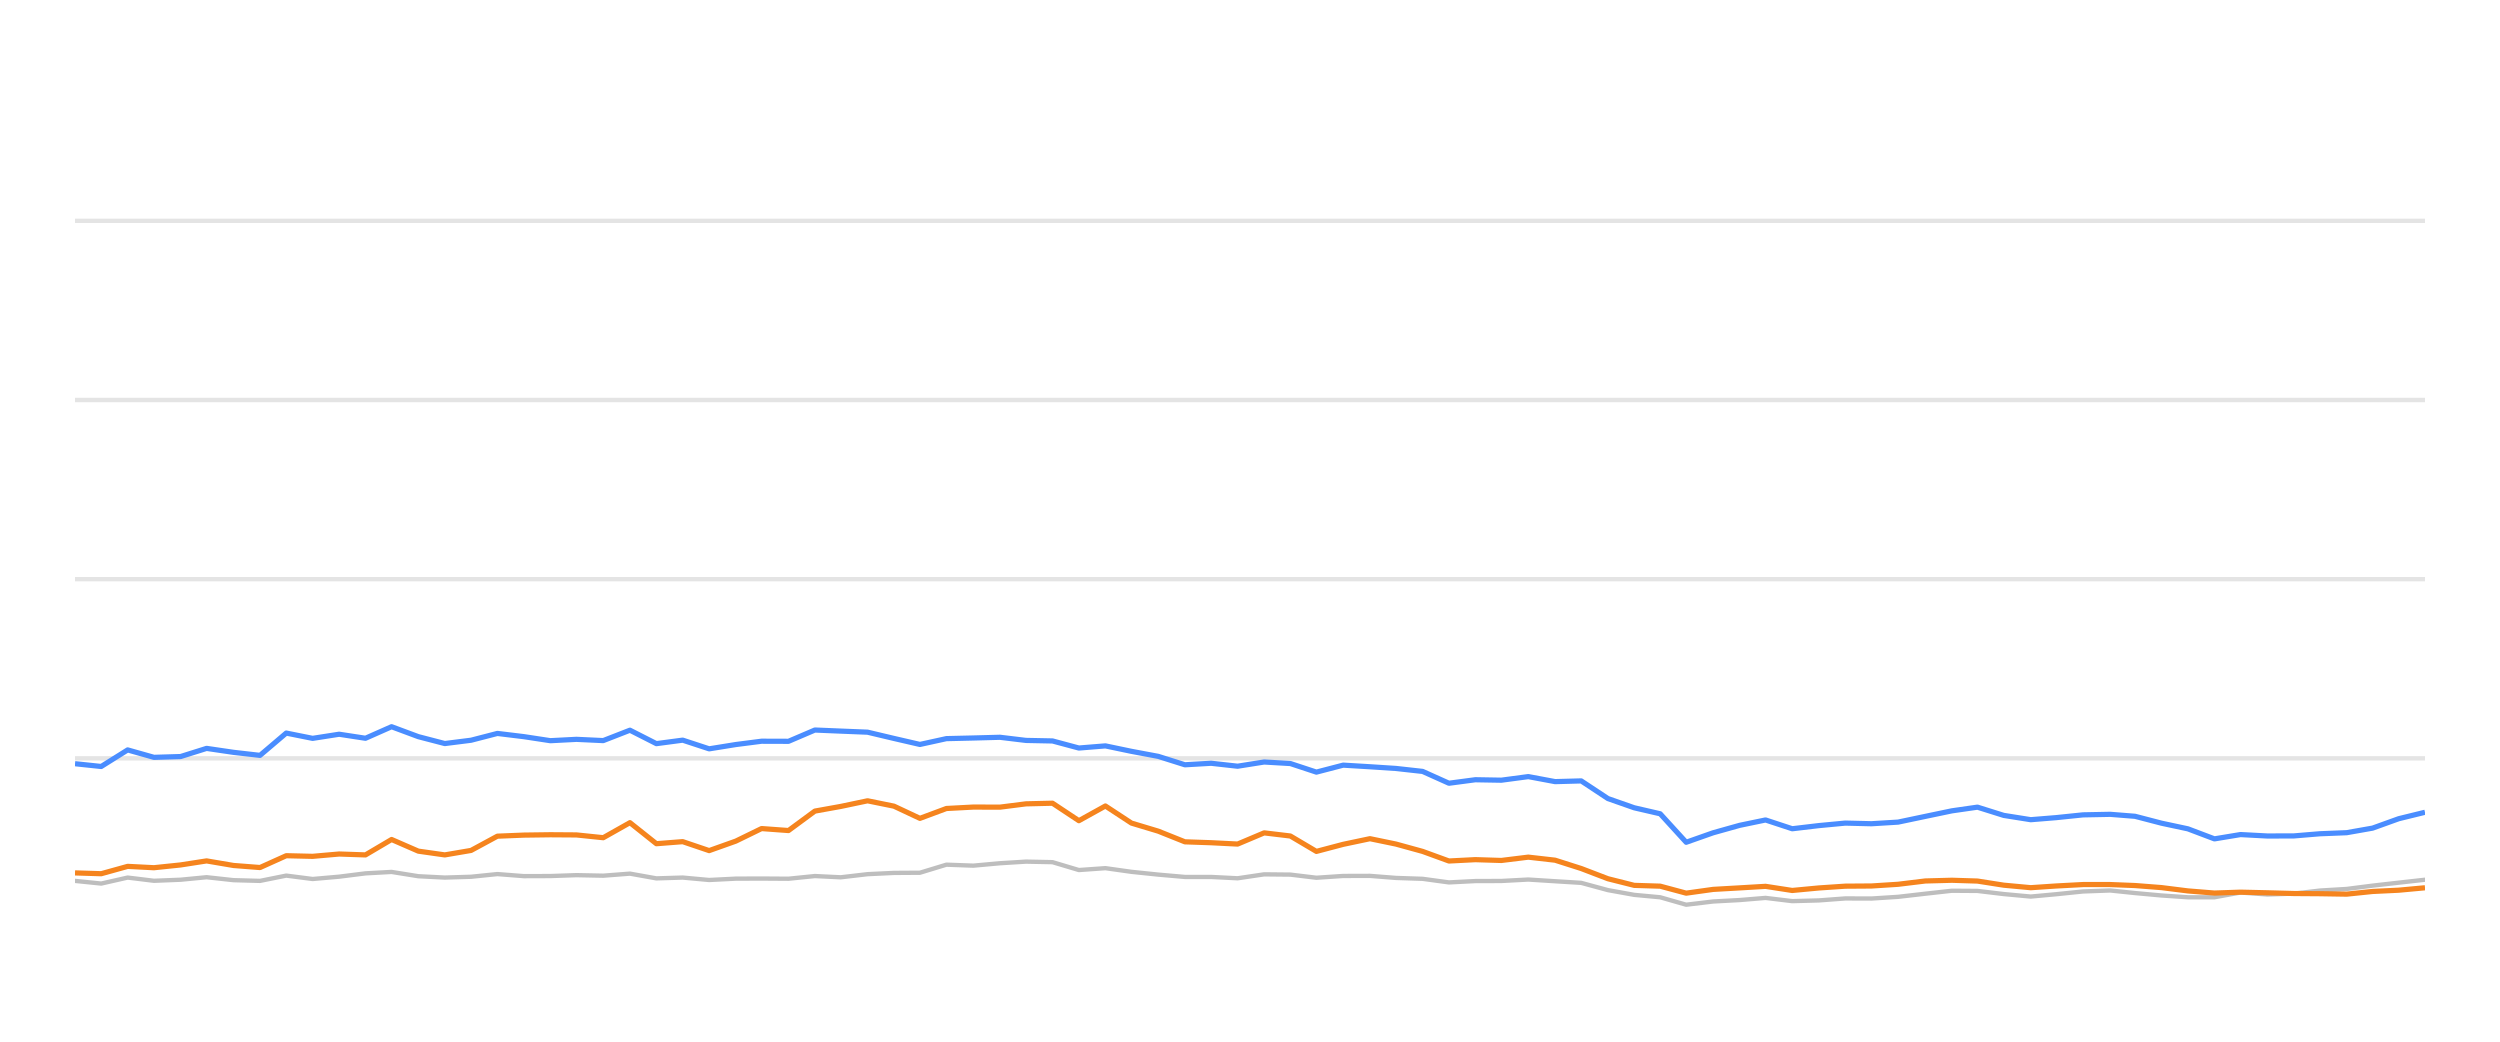
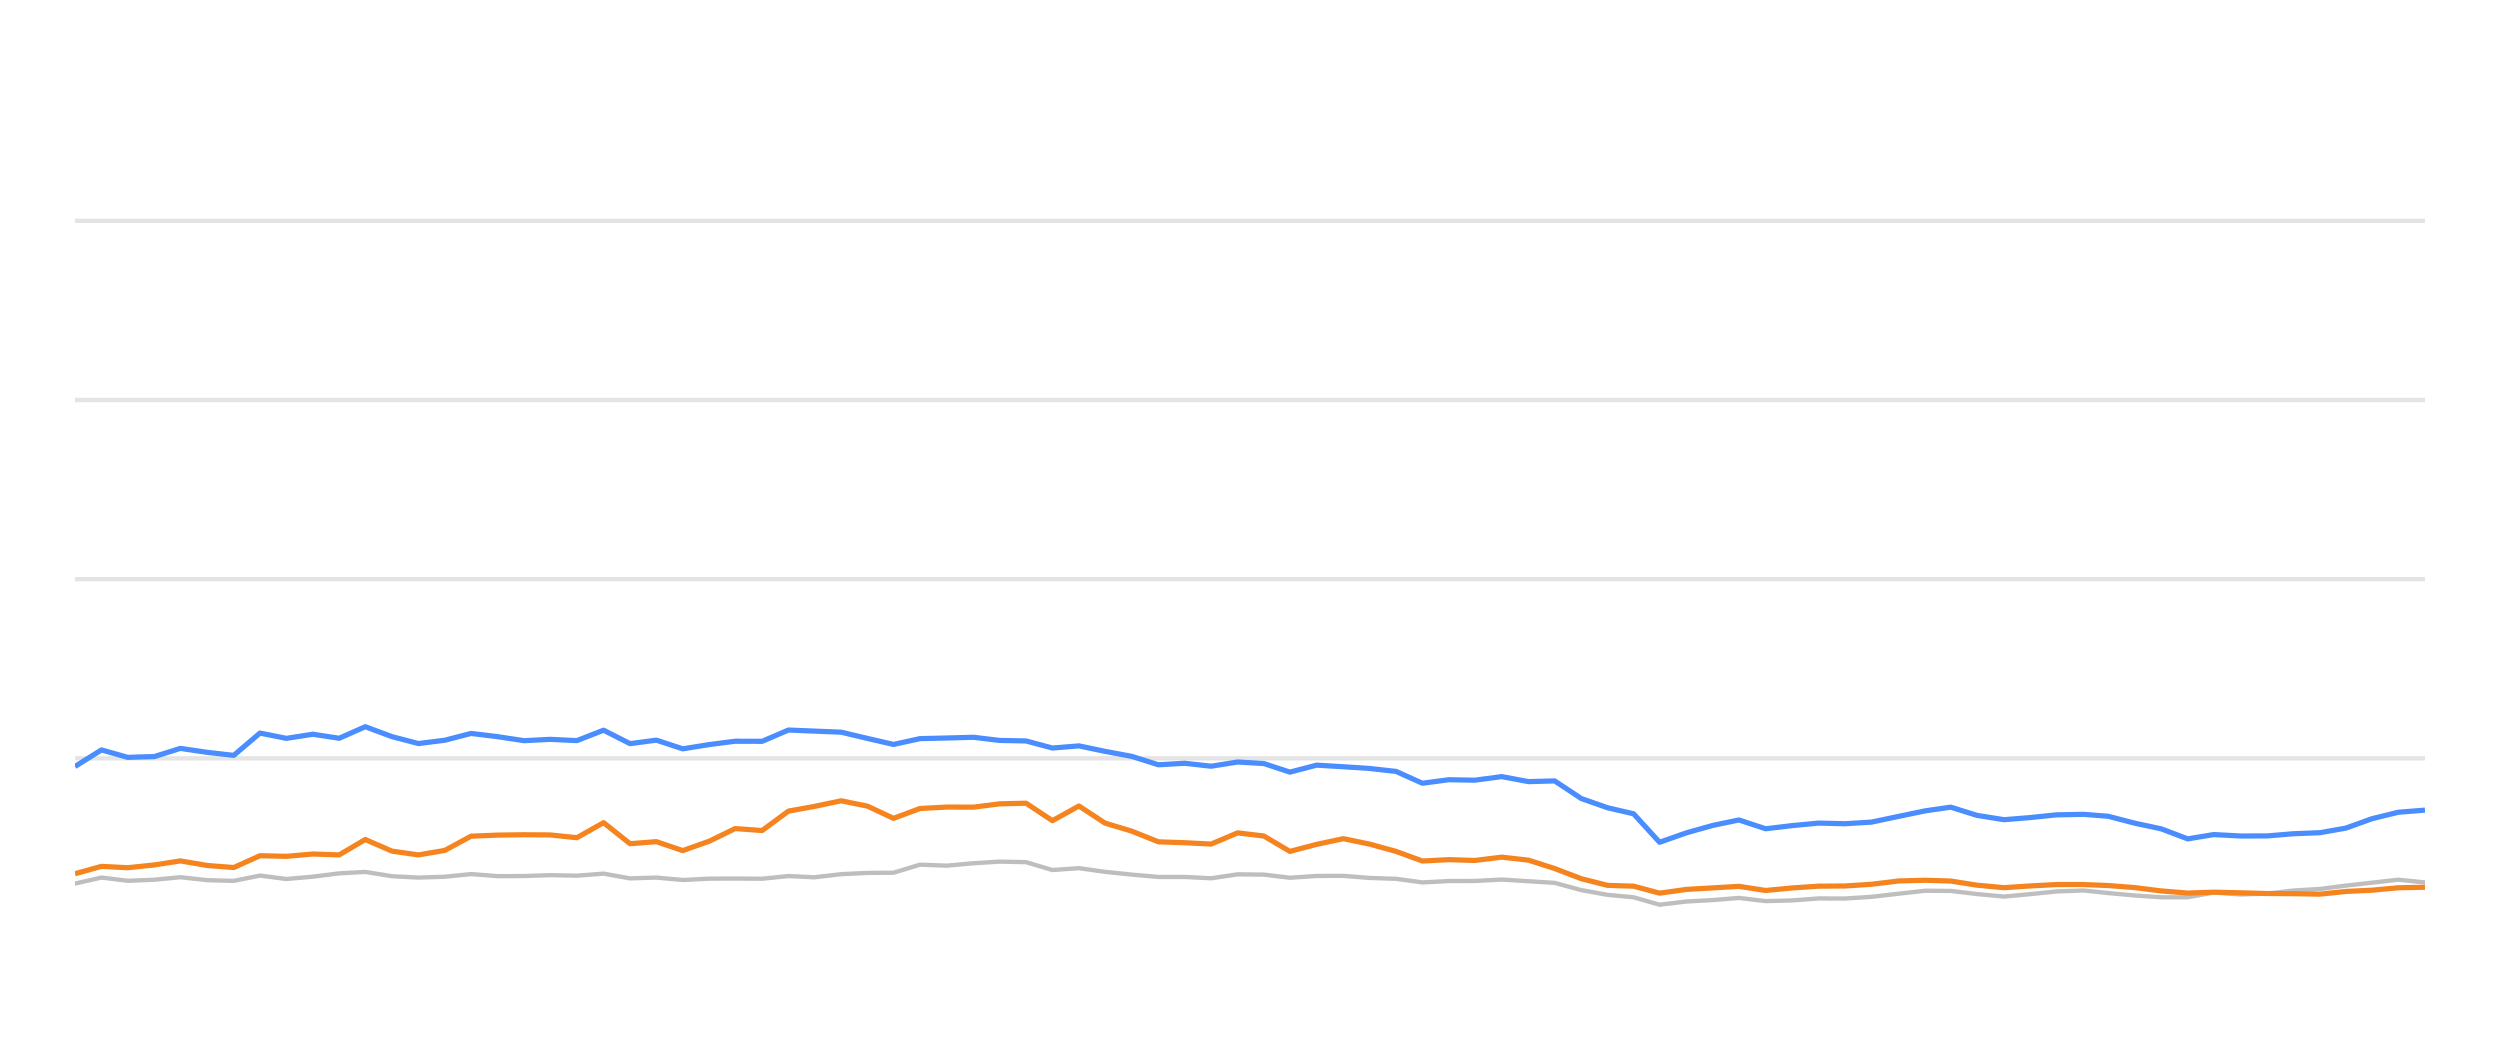
<svg xmlns="http://www.w3.org/2000/svg" width="288pt" height="120pt" viewBox="0 0 288 120" version="1.1">
  <defs>
    <style type="text/css">*{stroke-linejoin: round; stroke-linecap: butt}</style>
  </defs>
  <g id="figure_1">
    <g id="patch_1">
      <path d="M 0 120  L 288 120  L 288 0  L 0 0  L 0 120  z " style="fill: none; opacity: 0" />
    </g>
    <g id="axes_1">
      <g id="patch_2">
        <path d="M 8.64 108  L 279.36 108  L 279.36 4.8  L 8.64 4.8  L 8.64 108  z " style="fill: none" />
      </g>
      <g id="matplotlib.axis_1" />
      <g id="matplotlib.axis_2" />
      <g id="line2d_1">
-         <path d="M 8.64 87.36  L 279.36 87.36  " clip-path="url(#p4cb0f97895)" style="fill: none; stroke: #b2b2b2; stroke-opacity: 0.35; stroke-width: 0.5; stroke-linecap: square" />
+         <path d="M 8.64 87.36  L 279.36 87.36  " clip-path="url(#p64b3f796cf)" style="fill: none; stroke: #b2b2b2; stroke-opacity: 0.35; stroke-width: 0.5; stroke-linecap: square" />
      </g>
      <g id="line2d_2">
-         <path d="M 8.64 66.72  L 279.36 66.72  " clip-path="url(#p4cb0f97895)" style="fill: none; stroke: #b2b2b2; stroke-opacity: 0.35; stroke-width: 0.5; stroke-linecap: square" />
+         <path d="M 8.64 66.72  L 279.36 66.72  " clip-path="url(#p64b3f796cf)" style="fill: none; stroke: #b2b2b2; stroke-opacity: 0.35; stroke-width: 0.5; stroke-linecap: square" />
      </g>
      <g id="line2d_3">
-         <path d="M 8.64 46.08  L 279.36 46.08  " clip-path="url(#p4cb0f97895)" style="fill: none; stroke: #b2b2b2; stroke-opacity: 0.35; stroke-width: 0.5; stroke-linecap: square" />
+         <path d="M 8.64 46.08  L 279.36 46.08  " clip-path="url(#p64b3f796cf)" style="fill: none; stroke: #b2b2b2; stroke-opacity: 0.35; stroke-width: 0.5; stroke-linecap: square" />
      </g>
      <g id="line2d_4">
-         <path d="M 8.64 25.44  L 279.36 25.44  " clip-path="url(#p4cb0f97895)" style="fill: none; stroke: #b2b2b2; stroke-opacity: 0.35; stroke-width: 0.5; stroke-linecap: square" />
+         <path d="M 8.64 25.44  L 279.36 25.44  " clip-path="url(#p64b3f796cf)" style="fill: none; stroke: #b2b2b2; stroke-opacity: 0.35; stroke-width: 0.5; stroke-linecap: square" />
      </g>
      <g id="line2d_5">
-         <path d="M 8.64 101.478  L 11.661 101.787  L 14.707 101.096  L 17.738 101.467  L 20.807 101.344  L 23.801 101.055  L 26.897 101.395  L 29.953 101.478  L 32.975 100.869  L 36.014 101.261  L 39.068 100.993  L 42.103 100.611  L 45.11 100.446  L 48.191 100.941  L 51.24 101.096  L 54.267 101.003  L 57.299 100.693  L 60.352 100.931  L 63.401 100.92  L 66.406 100.817  L 69.494 100.879  L 72.568 100.642  L 75.615 101.189  L 78.648 101.096  L 81.694 101.375  L 84.768 101.22  L 87.732 101.209  L 90.835 101.23  L 93.875 100.92  L 96.849 101.065  L 99.943 100.704  L 102.985 100.559  L 105.975 100.539  L 109.027 99.61  L 112.13 99.723  L 115.195 99.445  L 118.193 99.259  L 121.249 99.321  L 124.287 100.229  L 127.343 100.012  L 130.345 100.435  L 133.431 100.755  L 136.502 101.024  L 139.521 101.024  L 142.573 101.178  L 145.631 100.724  L 148.649 100.755  L 151.648 101.117  L 154.737 100.91  L 157.818 100.9  L 160.813 101.137  L 163.885 101.24  L 166.917 101.653  L 169.96 101.498  L 172.957 101.488  L 176.06 101.323  L 179.146 101.519  L 182.157 101.705  L 185.232 102.541  L 188.263 103.088  L 191.254 103.366  L 194.248 104.223  L 197.354 103.851  L 200.409 103.686  L 203.392 103.439  L 206.464 103.81  L 209.523 103.728  L 212.576 103.5  L 215.595 103.511  L 218.658 103.315  L 221.8 102.954  L 224.858 102.613  L 227.803 102.634  L 230.829 102.995  L 233.942 103.284  L 236.861 103.015  L 239.965 102.696  L 243.095 102.582  L 245.955 102.881  L 249.006 103.16  L 252.047 103.366  L 255.103 103.366  L 258.107 102.819  L 261.206 103.046  L 264.269 102.943  L 267.251 102.592  L 270.336 102.407  L 273.324 102.025  L 276.332 101.684  L 279.36 101.344  " clip-path="url(#p4cb0f97895)" style="fill: none; stroke: #bebebe; stroke-width: 0.5; stroke-linecap: round" />
+         <path d="M 8.64 101.787  L 11.685 101.096  L 14.715 101.467  L 17.783 101.344  L 20.777 101.055  L 23.872 101.395  L 26.928 101.478  L 29.949 100.869  L 32.987 101.261  L 36.04 100.993  L 39.074 100.611  L 42.081 100.446  L 45.161 100.941  L 48.209 101.096  L 51.236 101.003  L 54.267 100.693  L 57.319 100.931  L 60.368 100.92  L 63.372 100.817  L 66.459 100.879  L 69.532 100.642  L 72.579 101.189  L 75.611 101.096  L 78.656 101.375  L 81.73 101.22  L 84.693 101.209  L 87.795 101.23  L 90.834 100.92  L 93.807 101.065  L 96.901 100.704  L 99.942 100.559  L 102.932 100.539  L 105.983 99.61  L 109.085 99.723  L 112.149 99.445  L 115.147 99.259  L 118.202 99.321  L 121.239 100.229  L 124.294 100.012  L 127.295 100.435  L 130.381 100.755  L 133.451 101.024  L 136.469 101.024  L 139.52 101.178  L 142.578 100.724  L 145.595 100.755  L 148.594 101.117  L 151.682 100.91  L 154.762 100.9  L 157.756 101.137  L 160.828 101.24  L 163.858 101.653  L 166.901 101.498  L 169.897 101.488  L 173 101.323  L 176.085 101.519  L 179.095 101.705  L 182.17 102.541  L 185.2 103.088  L 188.19 103.366  L 191.184 104.223  L 194.289 103.851  L 197.343 103.686  L 200.325 103.439  L 203.397 103.81  L 206.455 103.728  L 209.507 103.5  L 212.525 103.511  L 215.588 103.315  L 218.729 102.954  L 221.787 102.613  L 224.73 102.634  L 227.756 102.995  L 230.868 103.284  L 233.786 103.015  L 236.89 102.696  L 240.019 102.582  L 242.878 102.881  L 245.929 103.16  L 248.968 103.366  L 252.024 103.366  L 255.027 102.819  L 258.125 103.046  L 261.188 102.943  L 264.169 102.592  L 267.254 102.407  L 270.241 102.025  L 273.248 101.684  L 276.275 101.344  L 279.36 101.653  " clip-path="url(#p64b3f796cf)" style="fill: none; stroke: #bebebe; stroke-width: 0.5; stroke-linecap: round" />
      </g>
      <g id="line2d_6">
-         <path d="M 8.64 87.979  L 11.661 88.299  L 14.707 86.39  L 17.738 87.246  L 20.807 87.154  L 23.801 86.214  L 26.897 86.669  L 29.953 87.019  L 32.975 84.45  L 36.014 85.059  L 39.068 84.584  L 42.103 85.048  L 45.11 83.717  L 48.191 84.863  L 51.24 85.657  L 54.267 85.275  L 57.299 84.491  L 60.352 84.863  L 63.401 85.327  L 66.406 85.172  L 69.494 85.317  L 72.568 84.12  L 75.615 85.668  L 78.648 85.265  L 81.694 86.266  L 84.768 85.771  L 87.732 85.389  L 90.835 85.399  L 93.875 84.099  L 96.849 84.223  L 99.943 84.347  L 102.985 85.069  L 105.975 85.76  L 109.027 85.09  L 112.13 85.017  L 115.195 84.935  L 118.193 85.296  L 121.249 85.358  L 124.287 86.173  L 127.343 85.926  L 130.345 86.555  L 133.431 87.133  L 136.502 88.103  L 139.521 87.928  L 142.573 88.268  L 145.631 87.783  L 148.649 87.959  L 151.648 88.949  L 154.737 88.144  L 157.818 88.33  L 160.813 88.526  L 163.885 88.867  L 166.917 90.229  L 169.96 89.826  L 172.957 89.878  L 176.06 89.465  L 179.146 90.043  L 182.157 89.961  L 185.232 91.994  L 188.263 93.057  L 191.254 93.748  L 194.248 97.03  L 197.354 95.936  L 200.409 95.079  L 203.392 94.46  L 206.464 95.472  L 209.523 95.11  L 212.576 94.821  L 215.595 94.894  L 218.658 94.708  L 221.8 94.047  L 224.858 93.408  L 227.803 92.984  L 230.829 93.934  L 233.942 94.429  L 236.861 94.192  L 239.965 93.872  L 243.095 93.81  L 245.955 94.037  L 249.006 94.832  L 252.047 95.482  L 255.103 96.638  L 258.107 96.142  L 261.206 96.307  L 264.269 96.297  L 267.251 96.049  L 270.336 95.926  L 273.324 95.399  L 276.332 94.316  L 279.36 93.573  " clip-path="url(#p4cb0f97895)" style="fill: none; stroke: #4a8dff; stroke-width: 0.6" />
+         <path d="M 8.64 88.299  L 11.685 86.39  L 14.715 87.246  L 17.783 87.154  L 20.777 86.214  L 23.872 86.669  L 26.928 87.019  L 29.949 84.45  L 32.987 85.059  L 36.04 84.584  L 39.074 85.048  L 42.081 83.717  L 45.161 84.863  L 48.209 85.657  L 51.236 85.275  L 54.267 84.491  L 57.319 84.863  L 60.368 85.327  L 63.372 85.172  L 66.459 85.317  L 69.532 84.12  L 72.579 85.668  L 75.611 85.265  L 78.656 86.266  L 81.73 85.771  L 84.693 85.389  L 87.795 85.399  L 90.834 84.099  L 93.807 84.223  L 96.901 84.347  L 99.942 85.069  L 102.932 85.76  L 105.983 85.09  L 109.085 85.017  L 112.149 84.935  L 115.147 85.296  L 118.202 85.358  L 121.239 86.173  L 124.294 85.926  L 127.295 86.555  L 130.381 87.133  L 133.451 88.103  L 136.469 87.928  L 139.52 88.268  L 142.578 87.783  L 145.595 87.959  L 148.594 88.949  L 151.682 88.144  L 154.762 88.33  L 157.756 88.526  L 160.828 88.867  L 163.858 90.229  L 166.901 89.826  L 169.897 89.878  L 173 89.465  L 176.085 90.043  L 179.095 89.961  L 182.17 91.994  L 185.2 93.057  L 188.19 93.748  L 191.184 97.03  L 194.289 95.936  L 197.343 95.079  L 200.325 94.46  L 203.397 95.472  L 206.455 95.11  L 209.507 94.821  L 212.525 94.894  L 215.588 94.708  L 218.729 94.047  L 221.787 93.408  L 224.73 92.984  L 227.756 93.934  L 230.868 94.429  L 233.786 94.192  L 236.89 93.872  L 240.019 93.81  L 242.878 94.037  L 245.929 94.832  L 248.968 95.482  L 252.024 96.638  L 255.027 96.142  L 258.125 96.307  L 261.188 96.297  L 264.169 96.049  L 267.254 95.926  L 270.241 95.399  L 273.248 94.316  L 276.275 93.573  L 279.36 93.325  " clip-path="url(#p64b3f796cf)" style="fill: none; stroke: #4a8dff; stroke-width: 0.6" />
      </g>
      <g id="line2d_7">
-         <path d="M 8.64 100.559  L 11.661 100.652  L 14.707 99.806  L 17.738 99.961  L 20.807 99.641  L 23.801 99.176  L 26.897 99.703  L 29.953 99.94  L 32.975 98.578  L 36.014 98.65  L 39.068 98.382  L 42.103 98.485  L 45.11 96.71  L 48.191 98.052  L 51.24 98.485  L 54.267 97.969  L 57.299 96.328  L 60.352 96.204  L 63.401 96.163  L 66.406 96.184  L 69.494 96.504  L 72.568 94.77  L 75.615 97.195  L 78.648 96.958  L 81.694 97.99  L 84.768 96.896  L 87.732 95.451  L 90.835 95.678  L 93.875 93.438  L 96.849 92.902  L 99.943 92.252  L 102.985 92.871  L 105.975 94.274  L 109.027 93.139  L 112.13 92.974  L 115.195 92.984  L 118.193 92.603  L 121.249 92.53  L 124.287 94.543  L 127.343 92.85  L 130.345 94.821  L 133.431 95.75  L 136.502 96.978  L 139.521 97.081  L 142.573 97.236  L 145.631 95.946  L 148.649 96.307  L 151.648 98.082  L 154.737 97.267  L 157.818 96.617  L 160.813 97.236  L 163.885 98.082  L 166.917 99.187  L 169.96 99.032  L 172.957 99.125  L 176.06 98.743  L 179.146 99.094  L 182.157 100.054  L 185.232 101.23  L 188.263 101.994  L 191.254 102.087  L 194.248 102.892  L 197.354 102.458  L 200.409 102.283  L 203.392 102.107  L 206.464 102.582  L 209.523 102.293  L 212.576 102.087  L 215.595 102.066  L 218.658 101.87  L 221.8 101.488  L 224.858 101.406  L 227.803 101.498  L 230.829 101.973  L 233.942 102.262  L 236.861 102.066  L 239.965 101.901  L 243.095 101.901  L 245.955 102.014  L 249.006 102.252  L 252.047 102.634  L 255.103 102.881  L 258.107 102.778  L 261.206 102.85  L 264.269 102.933  L 267.251 102.954  L 270.336 103.005  L 273.324 102.696  L 276.332 102.551  L 279.36 102.272  " clip-path="url(#p4cb0f97895)" style="fill: none; stroke: #f5841e; stroke-width: 0.6" />
+         <path d="M 8.64 100.652  L 11.685 99.806  L 14.715 99.961  L 17.783 99.641  L 20.777 99.176  L 23.872 99.703  L 26.928 99.94  L 29.949 98.578  L 32.987 98.65  L 36.04 98.382  L 39.074 98.485  L 42.081 96.71  L 45.161 98.052  L 48.209 98.485  L 51.236 97.969  L 54.267 96.328  L 57.319 96.204  L 60.368 96.163  L 63.372 96.184  L 66.459 96.504  L 69.532 94.77  L 72.579 97.195  L 75.611 96.958  L 78.656 97.99  L 81.73 96.896  L 84.693 95.451  L 87.795 95.678  L 90.834 93.438  L 93.807 92.902  L 96.901 92.252  L 99.942 92.871  L 102.932 94.274  L 105.983 93.139  L 109.085 92.974  L 112.149 92.984  L 115.147 92.603  L 118.202 92.53  L 121.239 94.543  L 124.294 92.85  L 127.295 94.821  L 130.381 95.75  L 133.451 96.978  L 136.469 97.081  L 139.52 97.236  L 142.578 95.946  L 145.595 96.307  L 148.594 98.082  L 151.682 97.267  L 154.762 96.617  L 157.756 97.236  L 160.828 98.082  L 163.858 99.187  L 166.901 99.032  L 169.897 99.125  L 173 98.743  L 176.085 99.094  L 179.095 100.054  L 182.17 101.23  L 185.2 101.994  L 188.19 102.087  L 191.184 102.892  L 194.289 102.458  L 197.343 102.283  L 200.325 102.107  L 203.397 102.582  L 206.455 102.293  L 209.507 102.087  L 212.525 102.066  L 215.588 101.87  L 218.729 101.488  L 221.787 101.406  L 224.73 101.498  L 227.756 101.973  L 230.868 102.262  L 233.786 102.066  L 236.89 101.901  L 240.019 101.901  L 242.878 102.014  L 245.929 102.252  L 248.968 102.634  L 252.024 102.881  L 255.027 102.778  L 258.125 102.85  L 261.188 102.933  L 264.169 102.954  L 267.254 103.005  L 270.241 102.696  L 273.248 102.551  L 276.275 102.272  L 279.36 102.21  " clip-path="url(#p64b3f796cf)" style="fill: none; stroke: #f5841e; stroke-width: 0.6" />
      </g>
    </g>
  </g>
  <defs>
-     <clipPath id="p4cb0f97895">
+     <clipPath id="p64b3f796cf">
      <rect x="8.64" y="4.8" width="270.72" height="103.2" />
    </clipPath>
  </defs>
</svg>
